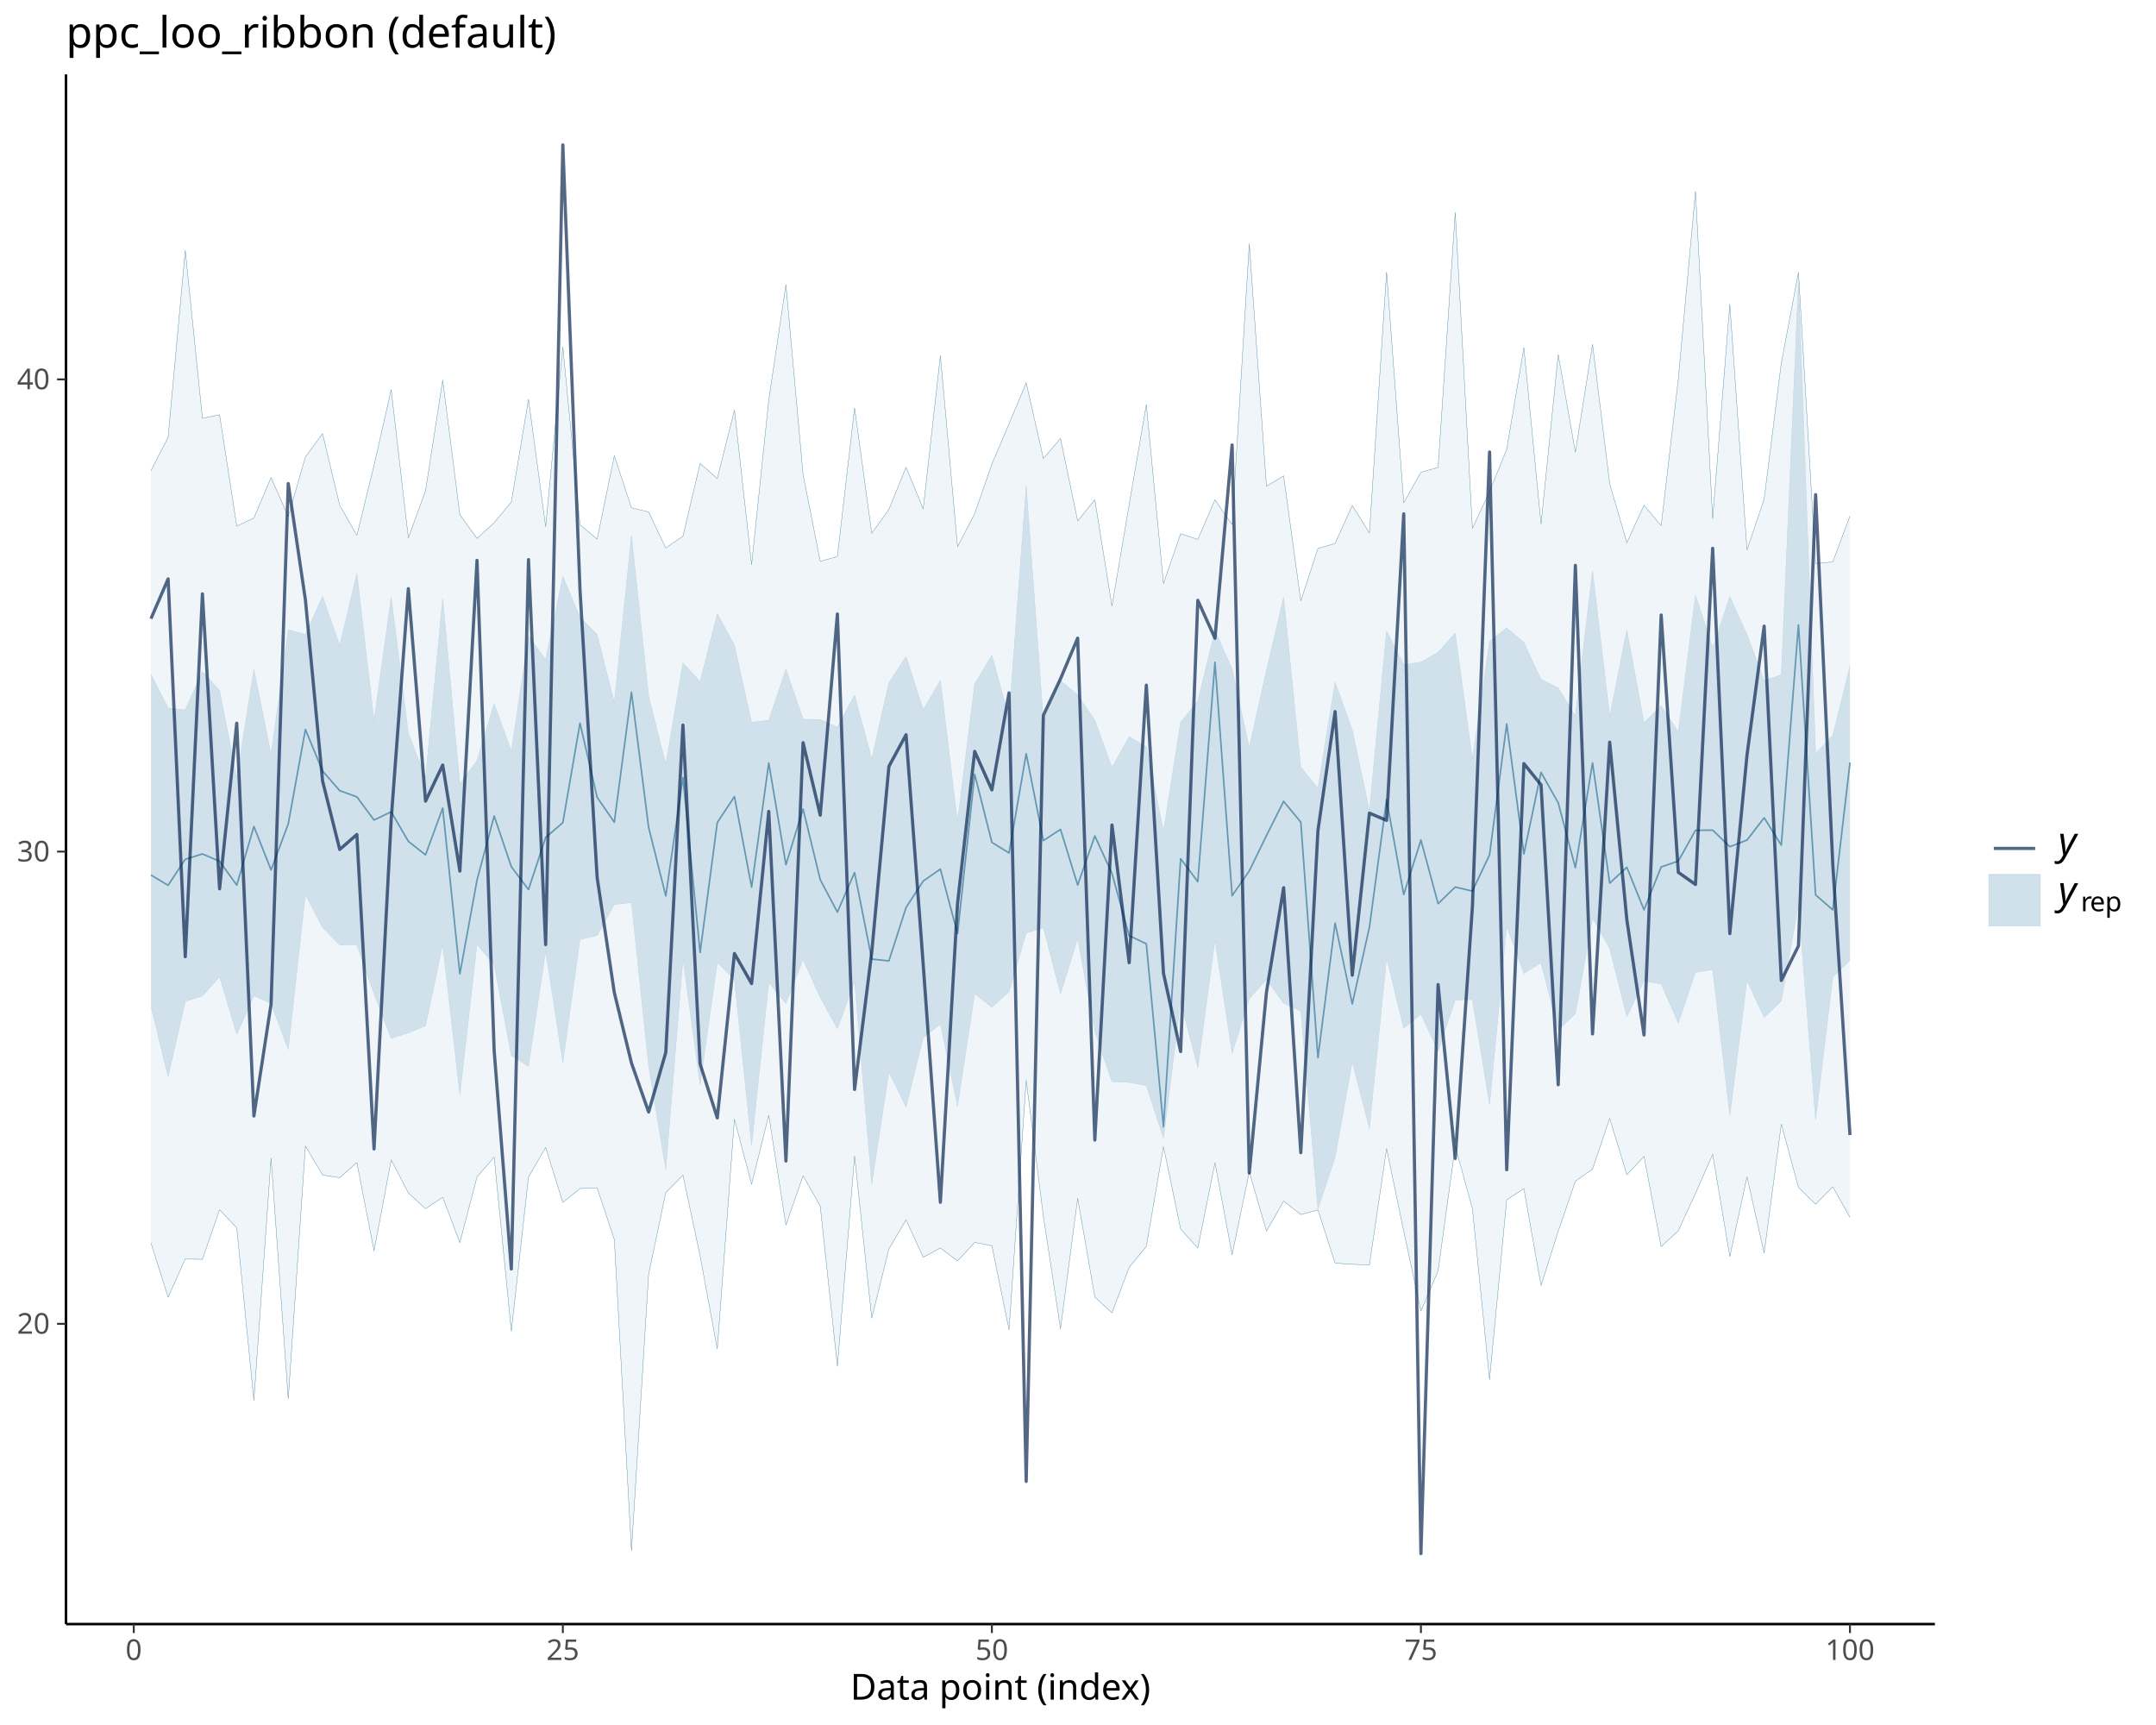
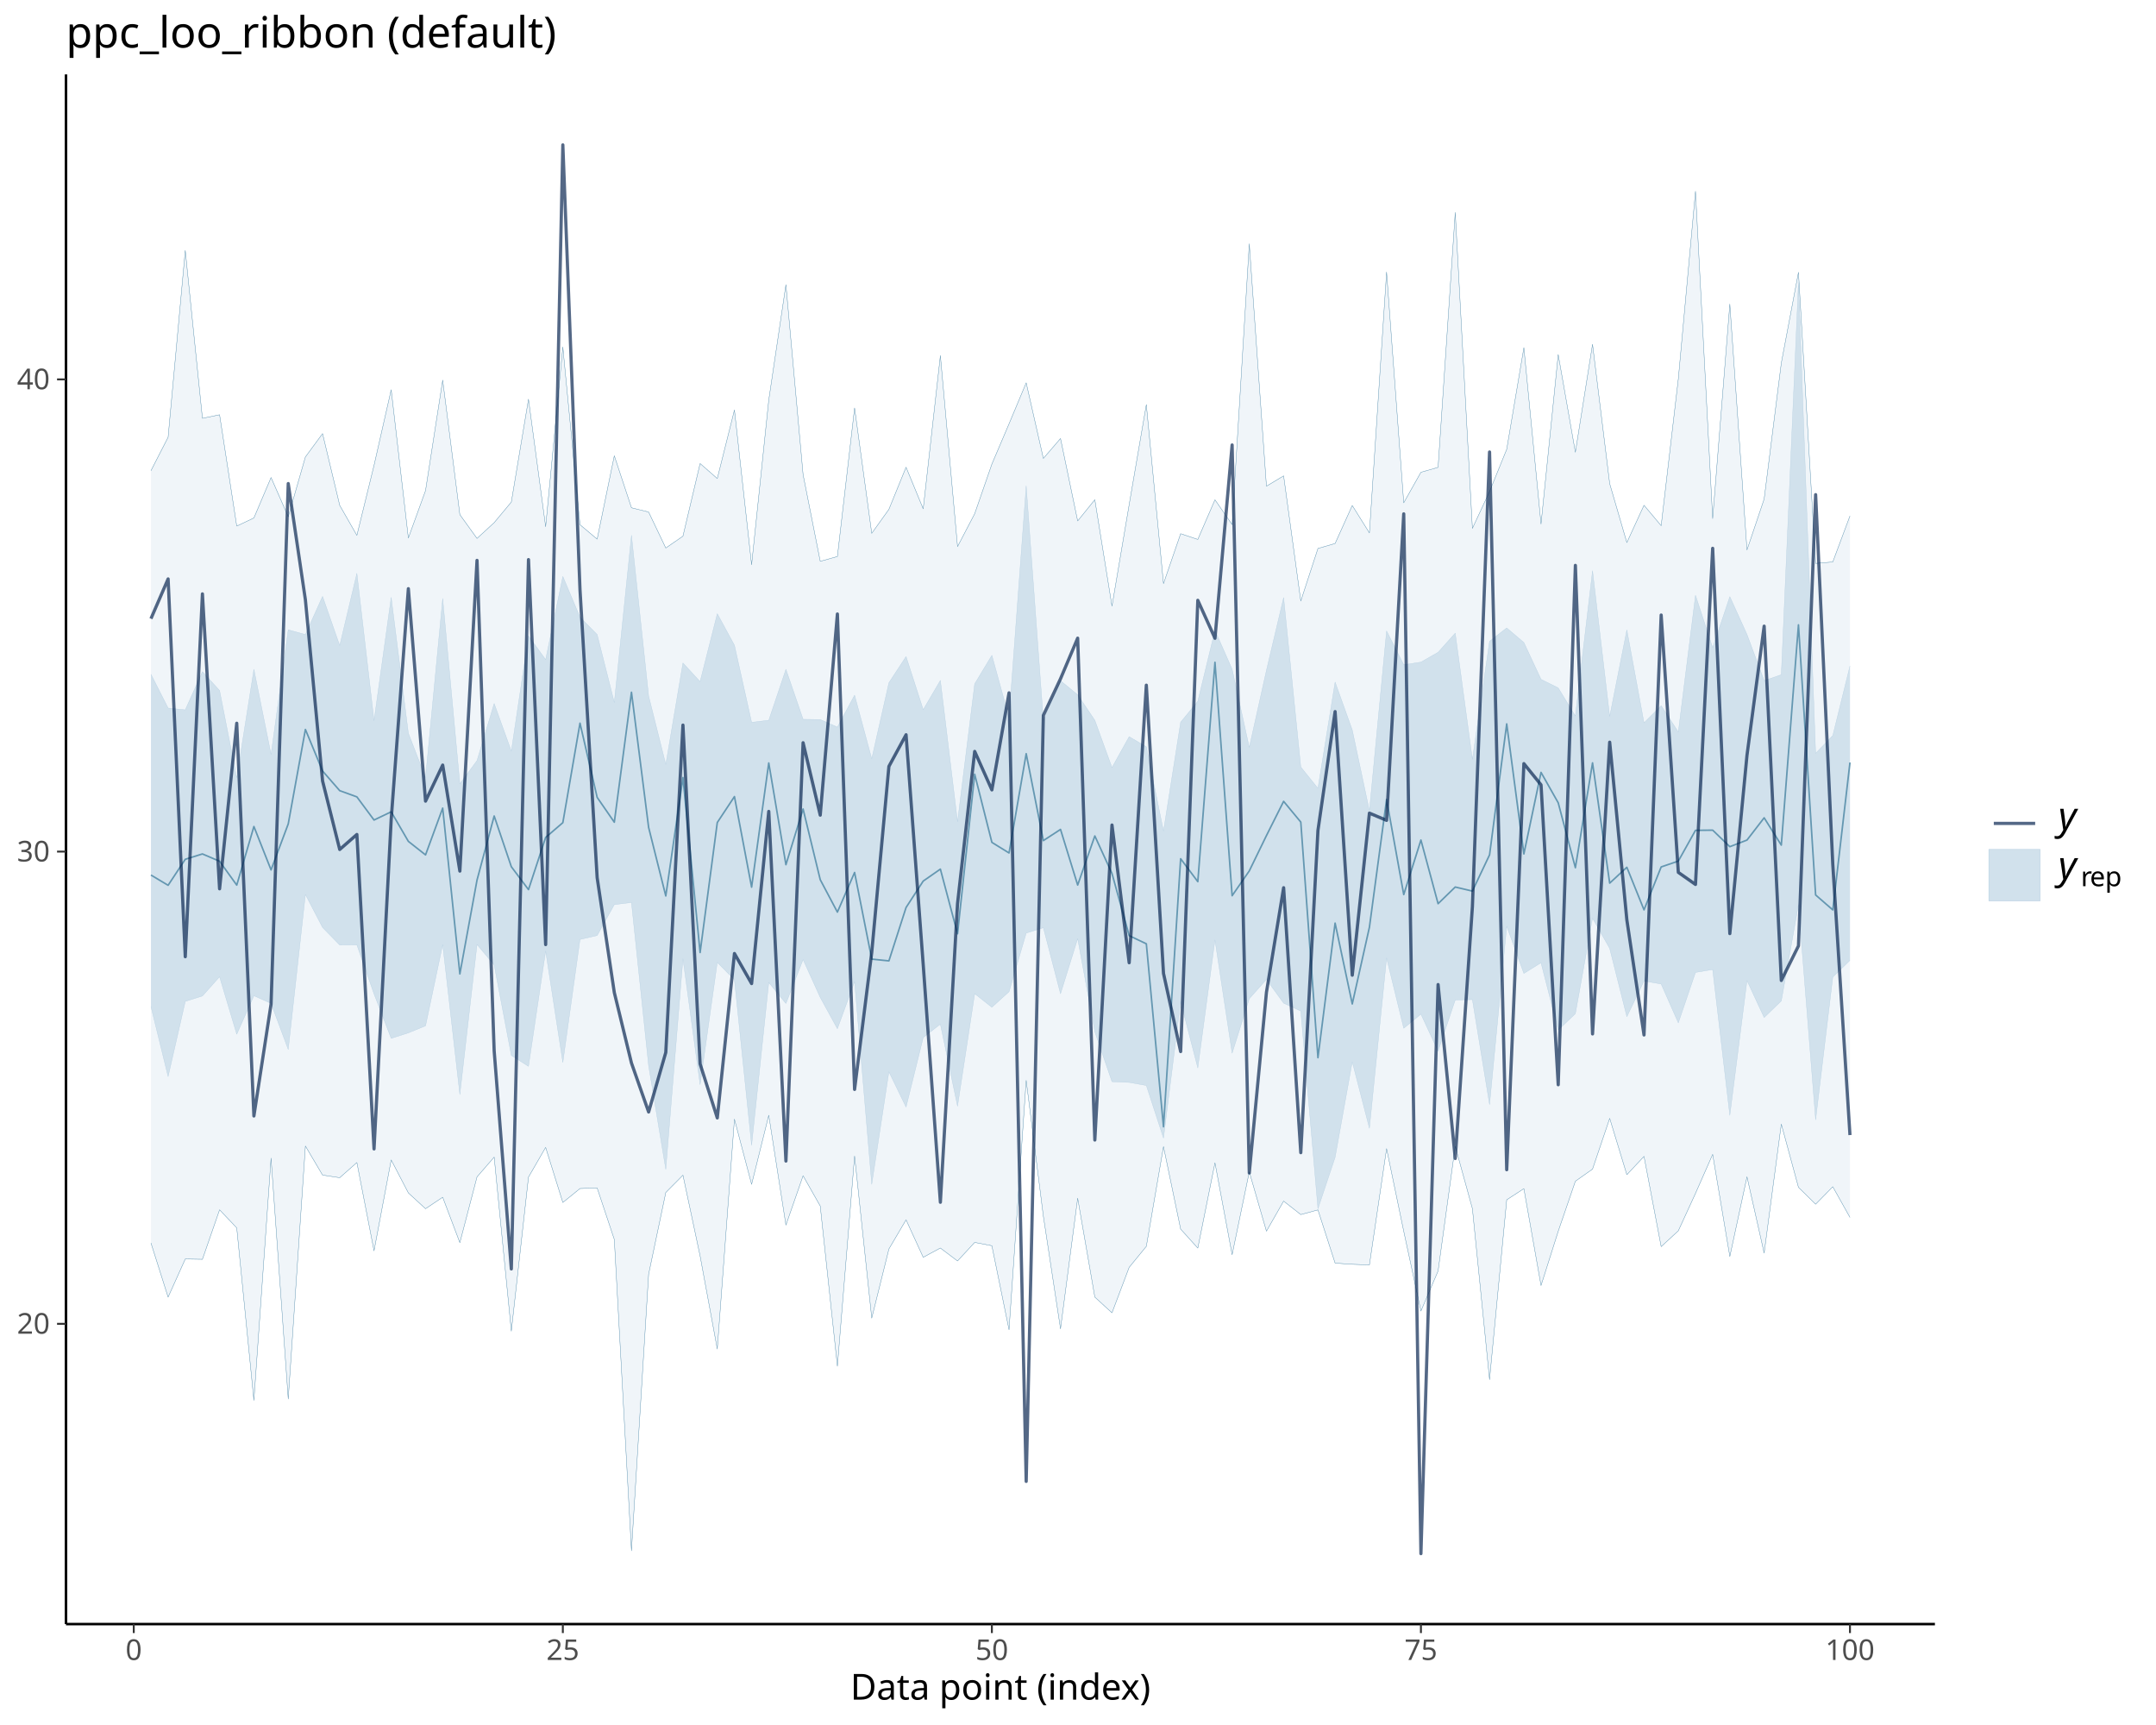
<svg xmlns="http://www.w3.org/2000/svg" class="svglite" data-engine-version="2.0" width="720.00pt" height="576.00pt" viewBox="0 0 720.00 576.00">
  <defs>
    <style type="text/css">
    .svglite line, .svglite polyline, .svglite polygon, .svglite path, .svglite rect, .svglite circle {
      fill: none;
      stroke: #000000;
      stroke-linecap: round;
      stroke-linejoin: round;
      stroke-miterlimit: 10.00;
    }
  </style>
  </defs>
  <rect width="100%" height="100%" style="stroke: none; fill: #FFFFFF;" />
  <defs>
    <clipPath id="cpMC4wMHw3MjAuMDB8MC4wMHw1NzYuMDA=">
      <rect x="0.00" y="0.00" width="720.00" height="576.00" />
    </clipPath>
  </defs>
  <g clip-path="url(#cpMC4wMHw3MjAuMDB8MC4wMHw1NzYuMDA=)">
</g>
  <defs>
    <clipPath id="cpMjIuMDR8NjQ2LjE3fDI0Ljg1fDU0Mi4zMA==">
      <rect x="22.04" y="24.85" width="624.13" height="517.45" />
    </clipPath>
  </defs>
  <g clip-path="url(#cpMjIuMDR8NjQ2LjE3fDI0Ljg1fDU0Mi4zMA==)">
    <polygon points="50.41,157.18 56.14,146.00 61.87,83.62 67.60,139.68 73.33,138.49 79.06,175.67 84.79,172.96 90.52,159.45 96.26,172.53 101.99,152.58 107.72,144.79 113.45,168.74 119.18,178.77 124.91,155.38 130.64,130.13 136.37,179.66 142.11,163.81 147.84,126.93 153.57,171.84 159.30,179.79 165.03,174.52 170.76,167.64 176.49,133.30 182.22,175.88 187.96,115.85 193.69,175.20 199.42,180.03 205.15,152.18 210.88,169.55 216.61,170.98 222.34,182.99 228.07,179.04 233.80,154.77 239.54,159.79 245.27,136.89 251.00,188.59 256.73,133.55 262.46,95.05 268.19,158.47 273.92,187.43 279.65,185.83 285.39,136.22 291.12,178.09 296.85,170.08 302.58,156.01 308.31,169.92 314.04,118.71 319.77,182.52 325.50,171.54 331.24,154.97 336.97,141.52 342.70,127.82 348.43,153.08 354.16,146.42 359.89,173.96 365.62,166.86 371.35,202.40 377.09,168.48 382.82,135.10 388.55,194.88 394.28,178.21 400.01,180.12 405.74,166.88 411.47,175.18 417.20,81.39 422.93,162.35 428.67,158.89 434.40,200.70 440.13,183.14 445.86,181.48 451.59,168.79 457.32,177.95 463.05,90.84 468.78,167.90 474.52,157.69 480.25,156.06 485.98,70.93 491.71,176.44 497.44,164.13 503.17,150.03 508.90,116.08 514.63,174.99 520.37,118.38 526.10,151.02 531.83,114.96 537.56,161.51 543.29,181.18 549.02,168.71 554.75,175.54 560.48,126.49 566.21,63.87 571.95,173.17 577.68,101.54 583.41,183.64 589.14,166.63 594.87,121.23 600.60,90.92 606.33,188.12 612.06,187.65 617.80,172.27 617.80,406.51 612.06,396.26 606.33,402.10 600.60,396.46 594.87,375.34 589.14,418.43 583.41,392.94 577.68,419.57 571.95,385.45 566.21,398.49 560.48,410.98 554.75,416.27 549.02,386.13 543.29,392.25 537.56,373.43 531.83,390.38 526.10,394.42 520.37,411.13 514.63,429.26 508.90,396.90 503.17,400.63 497.44,460.67 491.71,403.57 485.98,382.75 480.25,424.41 474.52,437.78 468.78,411.15 463.05,383.55 457.32,422.37 451.59,422.16 445.86,421.77 440.13,404.00 434.40,405.56 428.67,401.06 422.93,411.11 417.20,391.29 411.47,418.97 405.74,388.27 400.01,416.76 394.28,410.41 388.55,382.86 382.82,416.18 377.09,423.17 371.35,438.37 365.62,433.12 359.89,400.08 354.16,443.72 348.43,406.10 342.70,360.75 336.97,444.04 331.24,415.97 325.50,414.85 319.77,421.05 314.04,416.73 308.31,419.83 302.58,407.31 296.85,417.05 291.12,440.14 285.39,386.00 279.65,456.21 273.92,402.70 268.19,392.59 262.46,409.09 256.73,372.39 251.00,395.47 245.27,373.70 239.54,450.47 233.80,419.38 228.07,392.40 222.34,398.19 216.61,425.48 210.88,517.83 205.15,413.88 199.42,396.67 193.69,396.87 187.96,401.53 182.22,383.13 176.49,393.05 170.76,444.50 165.03,386.37 159.30,392.98 153.57,414.95 147.84,399.77 142.11,403.60 136.37,398.33 130.64,387.31 124.91,417.67 119.18,388.18 113.45,393.25 107.72,392.37 101.99,382.67 96.26,467.14 90.52,386.72 84.79,467.62 79.06,410.01 73.33,403.96 67.60,420.50 61.87,420.40 56.14,433.14 50.41,415.04 " style="stroke-width: 0.00; stroke: none; stroke-linecap: butt; fill: #D1E1EC; fill-opacity: 0.33;" />
    <polyline points="50.41,157.18 56.14,146.00 61.87,83.62 67.60,139.68 73.33,138.49 79.06,175.67 84.79,172.96 90.52,159.45 96.26,172.53 101.99,152.58 107.72,144.79 113.45,168.74 119.18,178.77 124.91,155.38 130.64,130.13 136.37,179.66 142.11,163.81 147.84,126.93 153.57,171.84 159.30,179.79 165.03,174.52 170.76,167.64 176.49,133.30 182.22,175.88 187.96,115.85 193.69,175.20 199.42,180.03 205.15,152.18 210.88,169.55 216.61,170.98 222.34,182.99 228.07,179.04 233.80,154.77 239.54,159.79 245.27,136.89 251.00,188.59 256.73,133.55 262.46,95.05 268.19,158.47 273.92,187.43 279.65,185.83 285.39,136.22 291.12,178.09 296.85,170.08 302.58,156.01 308.31,169.92 314.04,118.71 319.77,182.52 325.50,171.54 331.24,154.97 336.97,141.52 342.70,127.82 348.43,153.08 354.16,146.42 359.89,173.96 365.62,166.86 371.35,202.40 377.09,168.48 382.82,135.10 388.55,194.88 394.28,178.21 400.01,180.12 405.74,166.88 411.47,175.18 417.20,81.39 422.93,162.35 428.67,158.89 434.40,200.70 440.13,183.14 445.86,181.48 451.59,168.79 457.32,177.95 463.05,90.84 468.78,167.90 474.52,157.69 480.25,156.06 485.98,70.93 491.71,176.44 497.44,164.13 503.17,150.03 508.90,116.08 514.63,174.99 520.37,118.38 526.10,151.02 531.83,114.96 537.56,161.51 543.29,181.18 549.02,168.71 554.75,175.54 560.48,126.49 566.21,63.87 571.95,173.17 577.68,101.54 583.41,183.64 589.14,166.63 594.87,121.23 600.60,90.92 606.33,188.12 612.06,187.65 617.80,172.27 " style="stroke-width: 0.11; stroke: #B3CDE0; stroke-linecap: butt;" />
    <polyline points="617.80,406.51 612.06,396.26 606.33,402.10 600.60,396.46 594.87,375.34 589.14,418.43 583.41,392.94 577.68,419.57 571.95,385.45 566.21,398.49 560.48,410.98 554.75,416.27 549.02,386.13 543.29,392.25 537.56,373.43 531.83,390.38 526.10,394.42 520.37,411.13 514.63,429.26 508.90,396.90 503.17,400.63 497.44,460.67 491.71,403.57 485.98,382.75 480.25,424.41 474.52,437.78 468.78,411.15 463.05,383.55 457.32,422.37 451.59,422.16 445.86,421.77 440.13,404.00 434.40,405.56 428.67,401.06 422.93,411.11 417.20,391.29 411.47,418.97 405.74,388.27 400.01,416.76 394.28,410.41 388.55,382.86 382.82,416.18 377.09,423.17 371.35,438.37 365.62,433.12 359.89,400.08 354.16,443.72 348.43,406.10 342.70,360.75 336.97,444.04 331.24,415.97 325.50,414.85 319.77,421.05 314.04,416.73 308.31,419.83 302.58,407.31 296.85,417.05 291.12,440.14 285.39,386.00 279.65,456.21 273.92,402.70 268.19,392.59 262.46,409.09 256.73,372.39 251.00,395.47 245.27,373.70 239.54,450.47 233.80,419.38 228.07,392.40 222.34,398.19 216.61,425.48 210.88,517.83 205.15,413.88 199.42,396.67 193.69,396.87 187.96,401.53 182.22,383.13 176.49,393.05 170.76,444.50 165.03,386.37 159.30,392.98 153.57,414.95 147.84,399.77 142.11,403.60 136.37,398.33 130.64,387.31 124.91,417.67 119.18,388.18 113.45,393.25 107.72,392.37 101.99,382.67 96.26,467.14 90.52,386.72 84.79,467.62 79.06,410.01 73.33,403.96 67.60,420.50 61.87,420.40 56.14,433.14 50.41,415.04 " style="stroke-width: 0.11; stroke: #B3CDE0; stroke-linecap: butt;" />
    <polygon points="50.41,157.18 56.14,146.00 61.87,83.62 67.60,139.68 73.33,138.49 79.06,175.67 84.79,172.96 90.52,159.45 96.26,172.53 101.99,152.58 107.72,144.79 113.45,168.74 119.18,178.77 124.91,155.38 130.64,130.13 136.37,179.66 142.11,163.81 147.84,126.93 153.57,171.84 159.30,179.79 165.03,174.52 170.76,167.64 176.49,133.30 182.22,175.88 187.96,115.85 193.69,175.20 199.42,180.03 205.15,152.18 210.88,169.55 216.61,170.98 222.34,182.99 228.07,179.04 233.80,154.77 239.54,159.79 245.27,136.89 251.00,188.59 256.73,133.55 262.46,95.05 268.19,158.47 273.92,187.43 279.65,185.83 285.39,136.22 291.12,178.09 296.85,170.08 302.58,156.01 308.31,169.92 314.04,118.71 319.77,182.52 325.50,171.54 331.24,154.97 336.97,141.52 342.70,127.82 348.43,153.08 354.16,146.42 359.89,173.96 365.62,166.86 371.35,202.40 377.09,168.48 382.82,135.10 388.55,194.88 394.28,178.21 400.01,180.12 405.74,166.88 411.47,175.18 417.20,81.39 422.93,162.35 428.67,158.89 434.40,200.70 440.13,183.14 445.86,181.48 451.59,168.79 457.32,177.95 463.05,90.84 468.78,167.90 474.52,157.69 480.25,156.06 485.98,70.93 491.71,176.44 497.44,164.13 503.17,150.03 508.90,116.08 514.63,174.99 520.37,118.38 526.10,151.02 531.83,114.96 537.56,161.51 543.29,181.18 549.02,168.71 554.75,175.54 560.48,126.49 566.21,63.87 571.95,173.17 577.68,101.54 583.41,183.64 589.14,166.63 594.87,121.23 600.60,90.92 606.33,188.12 612.06,187.65 617.80,172.27 617.80,406.51 612.06,396.26 606.33,402.10 600.60,396.46 594.87,375.34 589.14,418.43 583.41,392.94 577.68,419.57 571.95,385.45 566.21,398.49 560.48,410.98 554.75,416.27 549.02,386.13 543.29,392.25 537.56,373.43 531.83,390.38 526.10,394.42 520.37,411.13 514.63,429.26 508.90,396.90 503.17,400.63 497.44,460.67 491.71,403.57 485.98,382.75 480.25,424.41 474.52,437.78 468.78,411.15 463.05,383.55 457.32,422.37 451.59,422.16 445.86,421.77 440.13,404.00 434.40,405.56 428.67,401.06 422.93,411.11 417.20,391.29 411.47,418.97 405.74,388.27 400.01,416.76 394.28,410.41 388.55,382.86 382.82,416.18 377.09,423.17 371.35,438.37 365.62,433.12 359.89,400.08 354.16,443.72 348.43,406.10 342.70,360.75 336.97,444.04 331.24,415.97 325.50,414.85 319.77,421.05 314.04,416.73 308.31,419.83 302.58,407.31 296.85,417.05 291.12,440.14 285.39,386.00 279.65,456.21 273.92,402.70 268.19,392.59 262.46,409.09 256.73,372.39 251.00,395.47 245.27,373.70 239.54,450.47 233.80,419.38 228.07,392.40 222.34,398.19 216.61,425.48 210.88,517.83 205.15,413.88 199.42,396.67 193.69,396.87 187.96,401.53 182.22,383.13 176.49,393.05 170.76,444.50 165.03,386.37 159.30,392.98 153.57,414.95 147.84,399.77 142.11,403.60 136.37,398.33 130.64,387.31 124.91,417.67 119.18,388.18 113.45,393.25 107.72,392.37 101.99,382.67 96.26,467.14 90.52,386.72 84.79,467.62 79.06,410.01 73.33,403.96 67.60,420.50 61.87,420.40 56.14,433.14 50.41,415.04 " style="stroke-width: 0.00; stroke: none; stroke-linecap: butt; fill: none;" />
    <polyline points="50.41,157.18 56.14,146.00 61.87,83.62 67.60,139.68 73.33,138.49 79.06,175.67 84.79,172.96 90.52,159.45 96.26,172.53 101.99,152.58 107.72,144.79 113.45,168.74 119.18,178.77 124.91,155.38 130.64,130.13 136.37,179.66 142.11,163.81 147.84,126.93 153.57,171.84 159.30,179.79 165.03,174.52 170.76,167.64 176.49,133.30 182.22,175.88 187.96,115.85 193.69,175.20 199.42,180.03 205.15,152.18 210.88,169.55 216.61,170.98 222.34,182.99 228.07,179.04 233.80,154.77 239.54,159.79 245.27,136.89 251.00,188.59 256.73,133.55 262.46,95.05 268.19,158.47 273.92,187.43 279.65,185.83 285.39,136.22 291.12,178.09 296.85,170.08 302.58,156.01 308.31,169.92 314.04,118.71 319.77,182.52 325.50,171.54 331.24,154.97 336.97,141.52 342.70,127.82 348.43,153.08 354.16,146.42 359.89,173.96 365.62,166.86 371.35,202.40 377.09,168.48 382.82,135.10 388.55,194.88 394.28,178.21 400.01,180.12 405.74,166.88 411.47,175.18 417.20,81.39 422.93,162.35 428.67,158.89 434.40,200.70 440.13,183.14 445.86,181.48 451.59,168.79 457.32,177.95 463.05,90.84 468.78,167.90 474.52,157.69 480.25,156.06 485.98,70.93 491.71,176.44 497.44,164.13 503.17,150.03 508.90,116.08 514.63,174.99 520.37,118.38 526.10,151.02 531.83,114.96 537.56,161.51 543.29,181.18 549.02,168.71 554.75,175.54 560.48,126.49 566.21,63.87 571.95,173.17 577.68,101.54 583.41,183.64 589.14,166.63 594.87,121.23 600.60,90.92 606.33,188.12 612.06,187.65 617.80,172.27 " style="stroke-width: 0.11; stroke: #6497B1; stroke-linecap: butt;" />
    <polyline points="617.80,406.51 612.06,396.26 606.33,402.10 600.60,396.46 594.87,375.34 589.14,418.43 583.41,392.94 577.68,419.57 571.95,385.45 566.21,398.49 560.48,410.98 554.75,416.27 549.02,386.13 543.29,392.25 537.56,373.43 531.83,390.38 526.10,394.42 520.37,411.13 514.63,429.26 508.90,396.90 503.17,400.63 497.44,460.67 491.71,403.57 485.98,382.75 480.25,424.41 474.52,437.78 468.78,411.15 463.05,383.55 457.32,422.37 451.59,422.16 445.86,421.77 440.13,404.00 434.40,405.56 428.67,401.06 422.93,411.11 417.20,391.29 411.47,418.97 405.74,388.27 400.01,416.76 394.28,410.41 388.55,382.86 382.82,416.18 377.09,423.17 371.35,438.37 365.62,433.12 359.89,400.08 354.16,443.72 348.43,406.10 342.70,360.75 336.97,444.04 331.24,415.97 325.50,414.85 319.77,421.05 314.04,416.73 308.31,419.83 302.58,407.31 296.85,417.05 291.12,440.14 285.39,386.00 279.65,456.21 273.92,402.70 268.19,392.59 262.46,409.09 256.73,372.39 251.00,395.47 245.27,373.70 239.54,450.47 233.80,419.38 228.07,392.40 222.34,398.19 216.61,425.48 210.88,517.83 205.15,413.88 199.42,396.67 193.69,396.87 187.96,401.53 182.22,383.13 176.49,393.05 170.76,444.50 165.03,386.37 159.30,392.98 153.57,414.95 147.84,399.77 142.11,403.60 136.37,398.33 130.64,387.31 124.91,417.67 119.18,388.18 113.45,393.25 107.72,392.37 101.99,382.67 96.26,467.14 90.52,386.72 84.79,467.62 79.06,410.01 73.33,403.96 67.60,420.50 61.87,420.40 56.14,433.14 50.41,415.04 " style="stroke-width: 0.11; stroke: #6497B1; stroke-linecap: butt;" />
    <polygon points="50.41,225.14 56.14,236.44 61.87,237.04 67.60,224.29 73.33,230.58 79.06,259.75 84.79,223.50 90.52,251.93 96.26,210.30 101.99,211.88 107.72,199.15 113.45,215.57 119.18,191.45 124.91,240.65 130.64,199.46 136.37,244.83 142.11,259.67 147.84,199.84 153.57,261.74 159.30,253.97 165.03,234.92 170.76,250.82 176.49,212.35 182.22,220.25 187.96,192.48 193.69,206.10 199.42,211.88 205.15,234.59 210.88,178.75 216.61,232.41 222.34,255.26 228.07,221.38 233.80,227.61 239.54,204.92 245.27,215.46 251.00,241.19 256.73,240.51 262.46,223.50 268.19,240.18 273.92,240.27 279.65,242.80 285.39,232.13 291.12,253.37 296.85,227.99 302.58,219.24 308.31,236.98 314.04,227.20 319.77,274.40 325.50,228.35 331.24,218.82 336.97,239.65 342.70,162.20 348.43,240.57 354.16,227.30 359.89,232.00 365.62,240.52 371.35,256.30 377.09,245.99 382.82,249.38 388.55,277.53 394.28,241.16 400.01,234.18 405.74,210.48 411.47,223.47 417.20,249.59 422.93,223.84 428.67,199.54 434.40,256.12 440.13,263.23 445.86,227.76 451.59,243.76 457.32,270.75 463.05,210.68 468.78,221.98 474.52,221.09 480.25,217.82 485.98,211.42 491.71,253.55 497.44,214.14 503.17,209.68 508.90,214.55 514.63,226.85 520.37,229.70 526.10,239.10 531.83,190.56 537.56,239.25 543.29,210.34 549.02,241.38 554.75,235.65 560.48,244.43 566.21,198.78 571.95,216.31 577.68,199.23 583.41,211.87 589.14,227.29 594.87,225.30 600.60,94.28 606.33,251.56 612.06,245.63 617.80,222.36 617.80,320.66 612.06,326.27 606.33,373.93 600.60,302.08 594.87,334.22 589.14,339.76 583.41,327.41 577.68,372.44 571.95,323.73 566.21,324.70 560.48,341.54 554.75,328.57 549.02,327.57 543.29,339.48 537.56,316.69 531.83,306.57 526.10,338.47 520.37,343.95 514.63,321.47 508.90,325.04 503.17,309.29 497.44,368.84 491.71,333.79 485.98,333.88 480.25,350.98 474.52,338.62 468.78,343.35 463.05,319.88 457.32,376.75 451.59,354.54 445.86,386.46 440.13,403.63 434.40,337.60 428.67,334.96 422.93,327.04 417.20,333.48 411.47,351.68 405.74,313.86 400.01,356.60 394.28,334.39 388.55,380.03 382.82,362.45 377.09,361.43 371.35,361.18 365.62,344.52 359.89,313.41 354.16,331.82 348.43,309.76 342.70,311.57 336.97,331.14 331.24,336.34 325.50,331.80 319.77,369.38 314.04,341.97 308.31,346.43 302.58,369.67 296.85,357.87 291.12,395.47 285.39,327.75 279.65,343.51 273.92,333.04 268.19,320.41 262.46,335.08 256.73,328.05 251.00,382.45 245.27,327.15 239.54,321.36 233.80,362.17 228.07,320.14 222.34,390.50 216.61,355.89 210.88,301.35 205.15,302.06 199.42,312.37 193.69,313.70 187.96,354.77 182.22,317.54 176.49,356.06 170.76,352.41 165.03,322.20 159.30,315.38 153.57,365.48 147.84,315.39 142.11,342.54 136.37,344.89 130.64,346.72 124.91,331.89 119.18,315.51 113.45,315.55 107.72,309.68 101.99,298.68 96.26,350.44 90.52,335.03 84.79,332.48 79.06,345.35 73.33,326.15 67.60,332.57 61.87,334.38 56.14,359.49 50.41,336.09 " style="stroke-width: 0.00; stroke: none; stroke-linecap: butt; fill: #D1E1EC;" />
    <polyline points="50.41,225.14 56.14,236.44 61.87,237.04 67.60,224.29 73.33,230.58 79.06,259.75 84.79,223.50 90.52,251.93 96.26,210.30 101.99,211.88 107.72,199.15 113.45,215.57 119.18,191.45 124.91,240.65 130.64,199.46 136.37,244.83 142.11,259.67 147.84,199.84 153.57,261.74 159.30,253.97 165.03,234.92 170.76,250.82 176.49,212.35 182.22,220.25 187.96,192.48 193.69,206.10 199.42,211.88 205.15,234.59 210.88,178.75 216.61,232.41 222.34,255.26 228.07,221.38 233.80,227.61 239.54,204.92 245.27,215.46 251.00,241.19 256.73,240.51 262.46,223.50 268.19,240.18 273.92,240.27 279.65,242.80 285.39,232.13 291.12,253.37 296.85,227.99 302.58,219.24 308.31,236.98 314.04,227.20 319.77,274.40 325.50,228.35 331.24,218.82 336.97,239.65 342.70,162.20 348.43,240.57 354.16,227.30 359.89,232.00 365.62,240.52 371.35,256.30 377.09,245.99 382.82,249.38 388.55,277.53 394.28,241.16 400.01,234.18 405.74,210.48 411.47,223.47 417.20,249.59 422.93,223.84 428.67,199.54 434.40,256.12 440.13,263.23 445.86,227.76 451.59,243.76 457.32,270.75 463.05,210.68 468.78,221.98 474.52,221.09 480.25,217.82 485.98,211.42 491.71,253.55 497.44,214.14 503.17,209.68 508.90,214.55 514.63,226.85 520.37,229.70 526.10,239.10 531.83,190.56 537.56,239.25 543.29,210.34 549.02,241.38 554.75,235.65 560.48,244.43 566.21,198.78 571.95,216.31 577.68,199.23 583.41,211.87 589.14,227.29 594.87,225.30 600.60,94.28 606.33,251.56 612.06,245.63 617.80,222.36 " style="stroke-width: 0.11; stroke: #B3CDE0; stroke-linecap: butt;" />
    <polyline points="617.80,320.66 612.06,326.27 606.33,373.93 600.60,302.08 594.87,334.22 589.14,339.76 583.41,327.41 577.68,372.44 571.95,323.73 566.21,324.70 560.48,341.54 554.75,328.57 549.02,327.57 543.29,339.48 537.56,316.69 531.83,306.57 526.10,338.47 520.37,343.95 514.63,321.47 508.90,325.04 503.17,309.29 497.44,368.84 491.71,333.79 485.98,333.88 480.25,350.98 474.52,338.62 468.78,343.35 463.05,319.88 457.32,376.75 451.59,354.54 445.86,386.46 440.13,403.63 434.40,337.60 428.67,334.96 422.93,327.04 417.20,333.48 411.47,351.68 405.74,313.86 400.01,356.60 394.28,334.39 388.55,380.03 382.82,362.45 377.09,361.43 371.35,361.18 365.62,344.52 359.89,313.41 354.16,331.82 348.43,309.76 342.70,311.57 336.97,331.14 331.24,336.34 325.50,331.80 319.77,369.38 314.04,341.97 308.31,346.43 302.58,369.67 296.85,357.87 291.12,395.47 285.39,327.75 279.65,343.51 273.92,333.04 268.19,320.41 262.46,335.08 256.73,328.05 251.00,382.45 245.27,327.15 239.54,321.36 233.80,362.17 228.07,320.14 222.34,390.50 216.61,355.89 210.88,301.35 205.15,302.06 199.42,312.37 193.69,313.70 187.96,354.77 182.22,317.54 176.49,356.06 170.76,352.41 165.03,322.20 159.30,315.38 153.57,365.48 147.84,315.39 142.11,342.54 136.37,344.89 130.64,346.72 124.91,331.89 119.18,315.51 113.45,315.55 107.72,309.68 101.99,298.68 96.26,350.44 90.52,335.03 84.79,332.48 79.06,345.35 73.33,326.15 67.60,332.57 61.87,334.38 56.14,359.49 50.41,336.09 " style="stroke-width: 0.11; stroke: #B3CDE0; stroke-linecap: butt;" />
    <polyline points="50.41,292.19 56.14,295.61 61.87,286.93 67.60,285.14 73.33,287.58 79.06,295.55 84.79,275.98 90.52,290.47 96.26,275.11 101.99,243.58 107.72,257.44 113.45,264.01 119.18,266.09 124.91,273.82 130.64,271.07 136.37,280.94 142.11,285.46 147.84,269.84 153.57,325.20 159.30,293.87 165.03,272.47 170.76,289.41 176.49,297.05 182.22,279.63 187.96,274.70 193.69,241.48 199.42,266.25 205.15,274.55 210.88,231.15 216.61,276.29 222.34,299.16 228.07,259.64 233.80,318.06 239.54,274.65 245.27,265.99 251.00,296.23 256.73,254.77 262.46,288.73 268.19,270.14 273.92,293.74 279.65,304.57 285.39,291.33 291.12,320.26 296.85,320.85 302.58,303.03 308.31,294.20 314.04,290.21 319.77,311.79 325.50,258.53 331.24,281.28 336.97,284.82 342.70,251.67 348.43,280.69 354.16,276.95 359.89,295.53 365.62,279.13 371.35,291.66 377.09,312.43 382.82,315.15 388.55,376.23 394.28,286.74 400.01,294.40 405.74,221.16 411.47,299.09 417.20,290.81 422.93,279.02 428.67,267.58 434.40,274.50 440.13,353.17 445.86,308.24 451.59,335.23 457.32,309.61 463.05,266.96 468.78,298.71 474.52,280.50 480.25,301.75 485.98,296.19 491.71,297.55 497.44,285.45 503.17,241.72 508.90,285.14 514.63,257.91 520.37,268.07 526.10,289.74 531.83,254.73 537.56,294.89 543.29,289.60 549.02,303.81 554.75,289.48 560.48,287.53 566.21,277.26 571.95,277.20 577.68,282.72 583.41,280.51 589.14,273.08 594.87,282.20 600.60,208.65 606.33,298.84 612.06,303.82 617.80,254.62 " style="stroke-width: 0.53; stroke: #6497B1; stroke-linecap: butt;" />
    <polyline points="50.41,206.58 56.14,193.31 61.87,319.46 67.60,198.31 73.33,296.78 79.06,241.50 84.79,372.64 90.52,335.30 96.26,161.47 101.99,200.30 107.72,260.77 113.45,283.65 119.18,278.64 124.91,383.64 130.64,273.63 136.37,196.57 142.11,267.51 147.84,255.47 153.57,290.87 159.30,187.12 165.03,350.91 170.76,423.71 176.49,186.86 182.22,315.41 187.96,48.38 193.69,196.92 199.42,293.06 205.15,331.43 210.88,354.96 216.61,371.31 222.34,351.42 228.07,242.12 233.80,355.25 239.54,373.29 245.27,318.39 251.00,328.43 256.73,270.94 262.46,387.69 268.19,248.01 273.92,272.19 279.65,205.02 285.39,363.77 291.12,318.01 296.85,255.91 302.58,245.34 308.31,322.13 314.04,401.45 319.77,301.71 325.50,250.91 331.24,263.76 336.97,231.35 342.70,494.65 348.43,238.87 354.16,226.65 359.89,213.09 365.62,380.67 371.35,275.49 377.09,321.47 382.82,228.79 388.55,325.02 394.28,351.13 400.01,200.45 405.74,213.13 411.47,148.58 417.20,391.67 422.93,331.35 428.67,296.42 434.40,384.89 440.13,277.29 445.86,237.61 451.59,325.63 457.32,271.51 463.05,273.93 468.78,171.59 474.52,518.78 480.25,328.76 485.98,386.83 491.71,302.79 497.44,150.93 503.17,390.59 508.90,254.98 514.63,262.07 520.37,362.21 526.10,188.79 531.83,345.24 537.56,247.83 543.29,307.16 549.02,345.59 554.75,205.37 560.48,291.30 566.21,295.33 571.95,183.09 577.68,311.74 583.41,252.20 589.14,209.08 594.87,327.39 600.60,315.84 606.33,165.17 612.06,288.61 617.80,379.01 " style="stroke-width: 1.07; stroke: #011F4B; stroke-opacity: 0.67; stroke-linecap: butt;" />
  </g>
  <g clip-path="url(#cpMC4wMHw3MjAuMDB8MC4wMHw1NzYuMDA=)">
    <polyline points="22.04,542.30 22.04,24.85 " style="stroke-width: 0.85; stroke-linecap: butt;" />
    <text x="16.66" y="445.34" text-anchor="end" style="font-size: 9.60px; fill: #4D4D4D; font-family: sans;" textLength="10.68px" lengthAdjust="spacingAndGlyphs">20</text>
    <text x="16.66" y="287.66" text-anchor="end" style="font-size: 9.60px; fill: #4D4D4D; font-family: sans;" textLength="10.68px" lengthAdjust="spacingAndGlyphs">30</text>
    <text x="16.66" y="129.98" text-anchor="end" style="font-size: 9.60px; fill: #4D4D4D; font-family: sans;" textLength="10.68px" lengthAdjust="spacingAndGlyphs">40</text>
    <polyline points="19.05,442.04 22.04,442.04 " style="stroke-width: 0.64; stroke: #333333; stroke-linecap: butt;" />
    <polyline points="19.05,284.36 22.04,284.36 " style="stroke-width: 0.64; stroke: #333333; stroke-linecap: butt;" />
    <polyline points="19.05,126.68 22.04,126.68 " style="stroke-width: 0.64; stroke: #333333; stroke-linecap: butt;" />
    <polyline points="22.04,542.30 646.17,542.30 " style="stroke-width: 0.85; stroke-linecap: butt;" />
    <polyline points="44.67,545.29 44.67,542.30 " style="stroke-width: 0.64; stroke: #333333; stroke-linecap: butt;" />
    <polyline points="187.96,545.29 187.96,542.30 " style="stroke-width: 0.64; stroke: #333333; stroke-linecap: butt;" />
    <polyline points="331.24,545.29 331.24,542.30 " style="stroke-width: 0.64; stroke: #333333; stroke-linecap: butt;" />
    <polyline points="474.52,545.29 474.52,542.30 " style="stroke-width: 0.64; stroke: #333333; stroke-linecap: butt;" />
    <polyline points="617.80,545.29 617.80,542.30 " style="stroke-width: 0.64; stroke: #333333; stroke-linecap: butt;" />
    <text x="44.67" y="554.29" text-anchor="middle" style="font-size: 9.60px; fill: #4D4D4D; font-family: sans;" textLength="5.34px" lengthAdjust="spacingAndGlyphs">0</text>
    <text x="187.96" y="554.29" text-anchor="middle" style="font-size: 9.60px; fill: #4D4D4D; font-family: sans;" textLength="10.68px" lengthAdjust="spacingAndGlyphs">25</text>
    <text x="331.24" y="554.29" text-anchor="middle" style="font-size: 9.60px; fill: #4D4D4D; font-family: sans;" textLength="10.68px" lengthAdjust="spacingAndGlyphs">50</text>
    <text x="474.52" y="554.29" text-anchor="middle" style="font-size: 9.60px; fill: #4D4D4D; font-family: sans;" textLength="10.68px" lengthAdjust="spacingAndGlyphs">75</text>
    <text x="617.80" y="554.29" text-anchor="middle" style="font-size: 9.60px; fill: #4D4D4D; font-family: sans;" textLength="16.02px" lengthAdjust="spacingAndGlyphs">100</text>
    <text x="334.10" y="567.53" text-anchor="middle" style="font-size: 12.00px; font-family: sans;" textLength="94.72px" lengthAdjust="spacingAndGlyphs">Data point (index)</text>
-     <line x1="665.83" y1="283.30" x2="679.65" y2="283.30" style="stroke-width: 1.07; stroke: #011F4B; stroke-opacity: 0.67; stroke-linecap: butt;" />
-     <rect x="664.17" y="292.01" width="17.14" height="17.14" style="stroke-width: 0.11; stroke: #B3CDE0; stroke-linecap: butt; fill: #D1E1EC; fill-opacity: 0.33;" />
-     <rect x="664.17" y="292.01" width="17.14" height="17.14" style="stroke-width: 0.11; stroke: #B3CDE0; stroke-linecap: butt; fill: #D1E1EC;" />
-     <text x="687.36" y="285.39" style="font-size: 13.00px; font-style: italic; font-family: sans;" textLength="6.51px" lengthAdjust="spacingAndGlyphs">y</text>
-     <text x="687.36" y="301.87" style="font-size: 13.00px; font-style: italic; font-family: sans;" textLength="6.51px" lengthAdjust="spacingAndGlyphs">y</text>
-     <text x="694.89" y="304.28" style="font-size: 9.10px; font-family: sans;" textLength="3.03px" lengthAdjust="spacingAndGlyphs">r</text>
-     <text x="697.92" y="304.28" style="font-size: 9.10px; font-family: sans;" textLength="5.06px" lengthAdjust="spacingAndGlyphs">e</text>
-     <text x="702.98" y="304.28" style="font-size: 9.10px; font-family: sans;" textLength="5.06px" lengthAdjust="spacingAndGlyphs">p</text>
+     <line x1="665.83" y1="274.94" x2="679.65" y2="274.94" style="stroke-width: 1.07; stroke: #011F4B; stroke-opacity: 0.67; stroke-linecap: butt;" />
+     <rect x="664.17" y="283.65" width="17.14" height="17.14" style="stroke-width: 0.11; stroke: #B3CDE0; stroke-linecap: butt; fill: #D1E1EC; fill-opacity: 0.33;" />
+     <rect x="664.17" y="283.65" width="17.14" height="17.14" style="stroke-width: 0.11; stroke: #B3CDE0; stroke-linecap: butt; fill: #D1E1EC;" />
+     <text x="687.36" y="277.03" style="font-size: 13.00px; font-style: italic; font-family: sans;" textLength="6.51px" lengthAdjust="spacingAndGlyphs">y</text>
+     <text x="687.36" y="293.51" style="font-size: 13.00px; font-style: italic; font-family: sans;" textLength="6.51px" lengthAdjust="spacingAndGlyphs">y</text>
+     <text x="694.89" y="295.91" style="font-size: 9.10px; font-family: sans;" textLength="3.03px" lengthAdjust="spacingAndGlyphs">r</text>
+     <text x="697.92" y="295.91" style="font-size: 9.10px; font-family: sans;" textLength="5.06px" lengthAdjust="spacingAndGlyphs">e</text>
+     <text x="702.98" y="295.91" style="font-size: 9.10px; font-family: sans;" textLength="5.06px" lengthAdjust="spacingAndGlyphs">p</text>
    <text x="22.04" y="15.89" style="font-size: 14.40px; font-family: sans;" textLength="155.31px" lengthAdjust="spacingAndGlyphs">ppc_loo_ribbon (default)</text>
  </g>
</svg>
